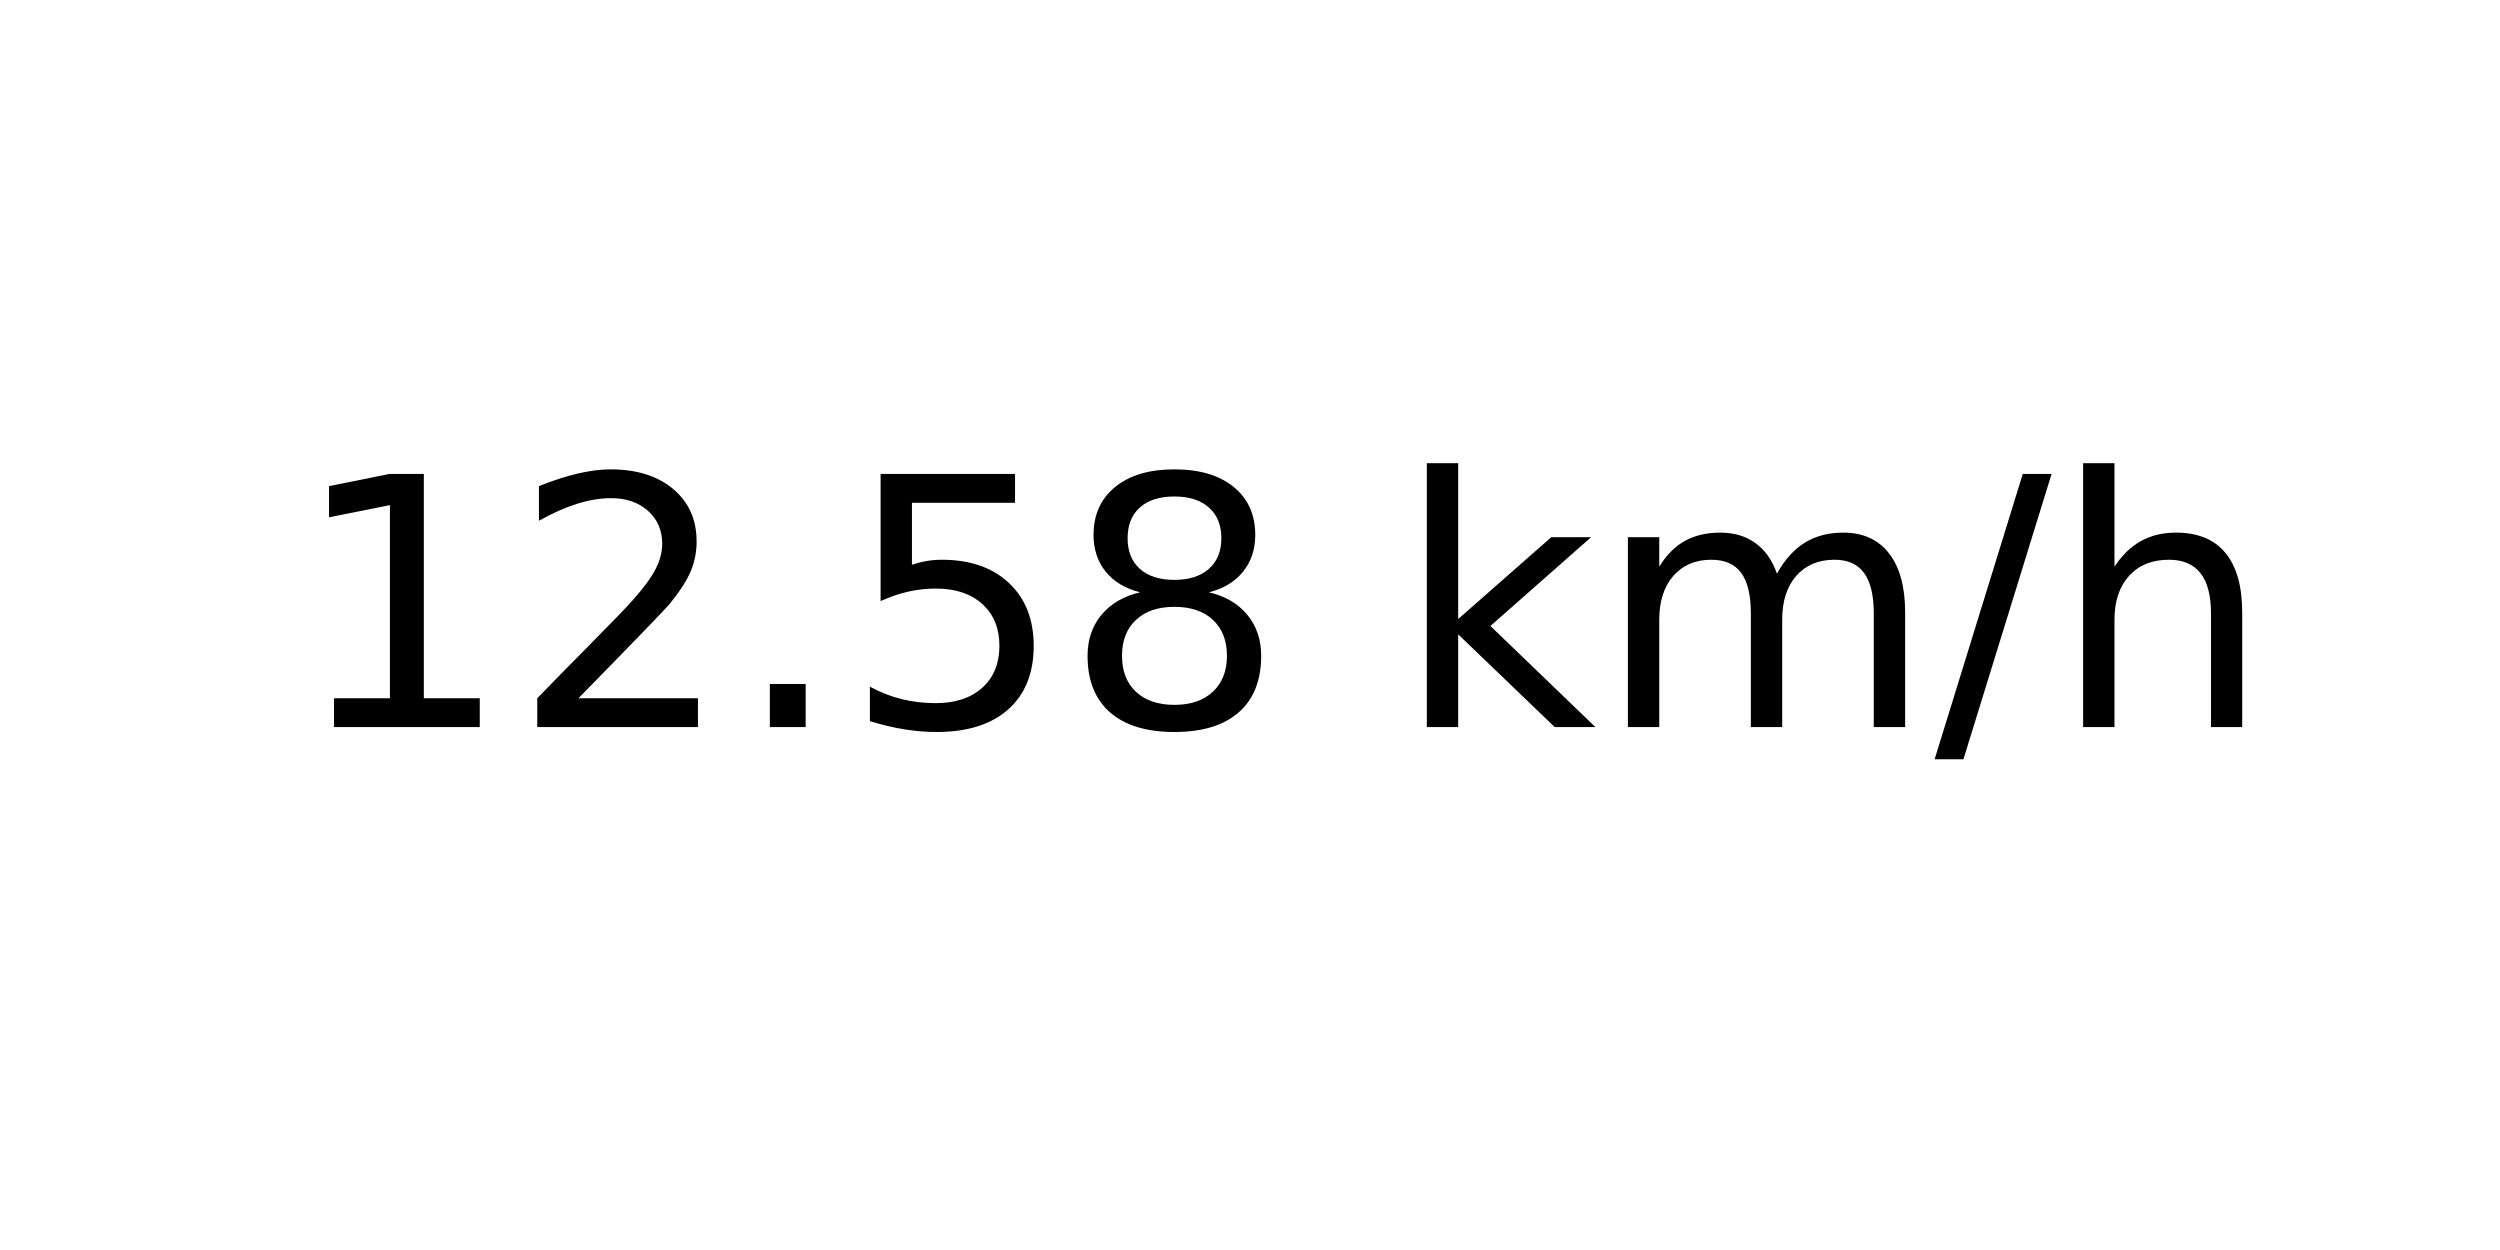
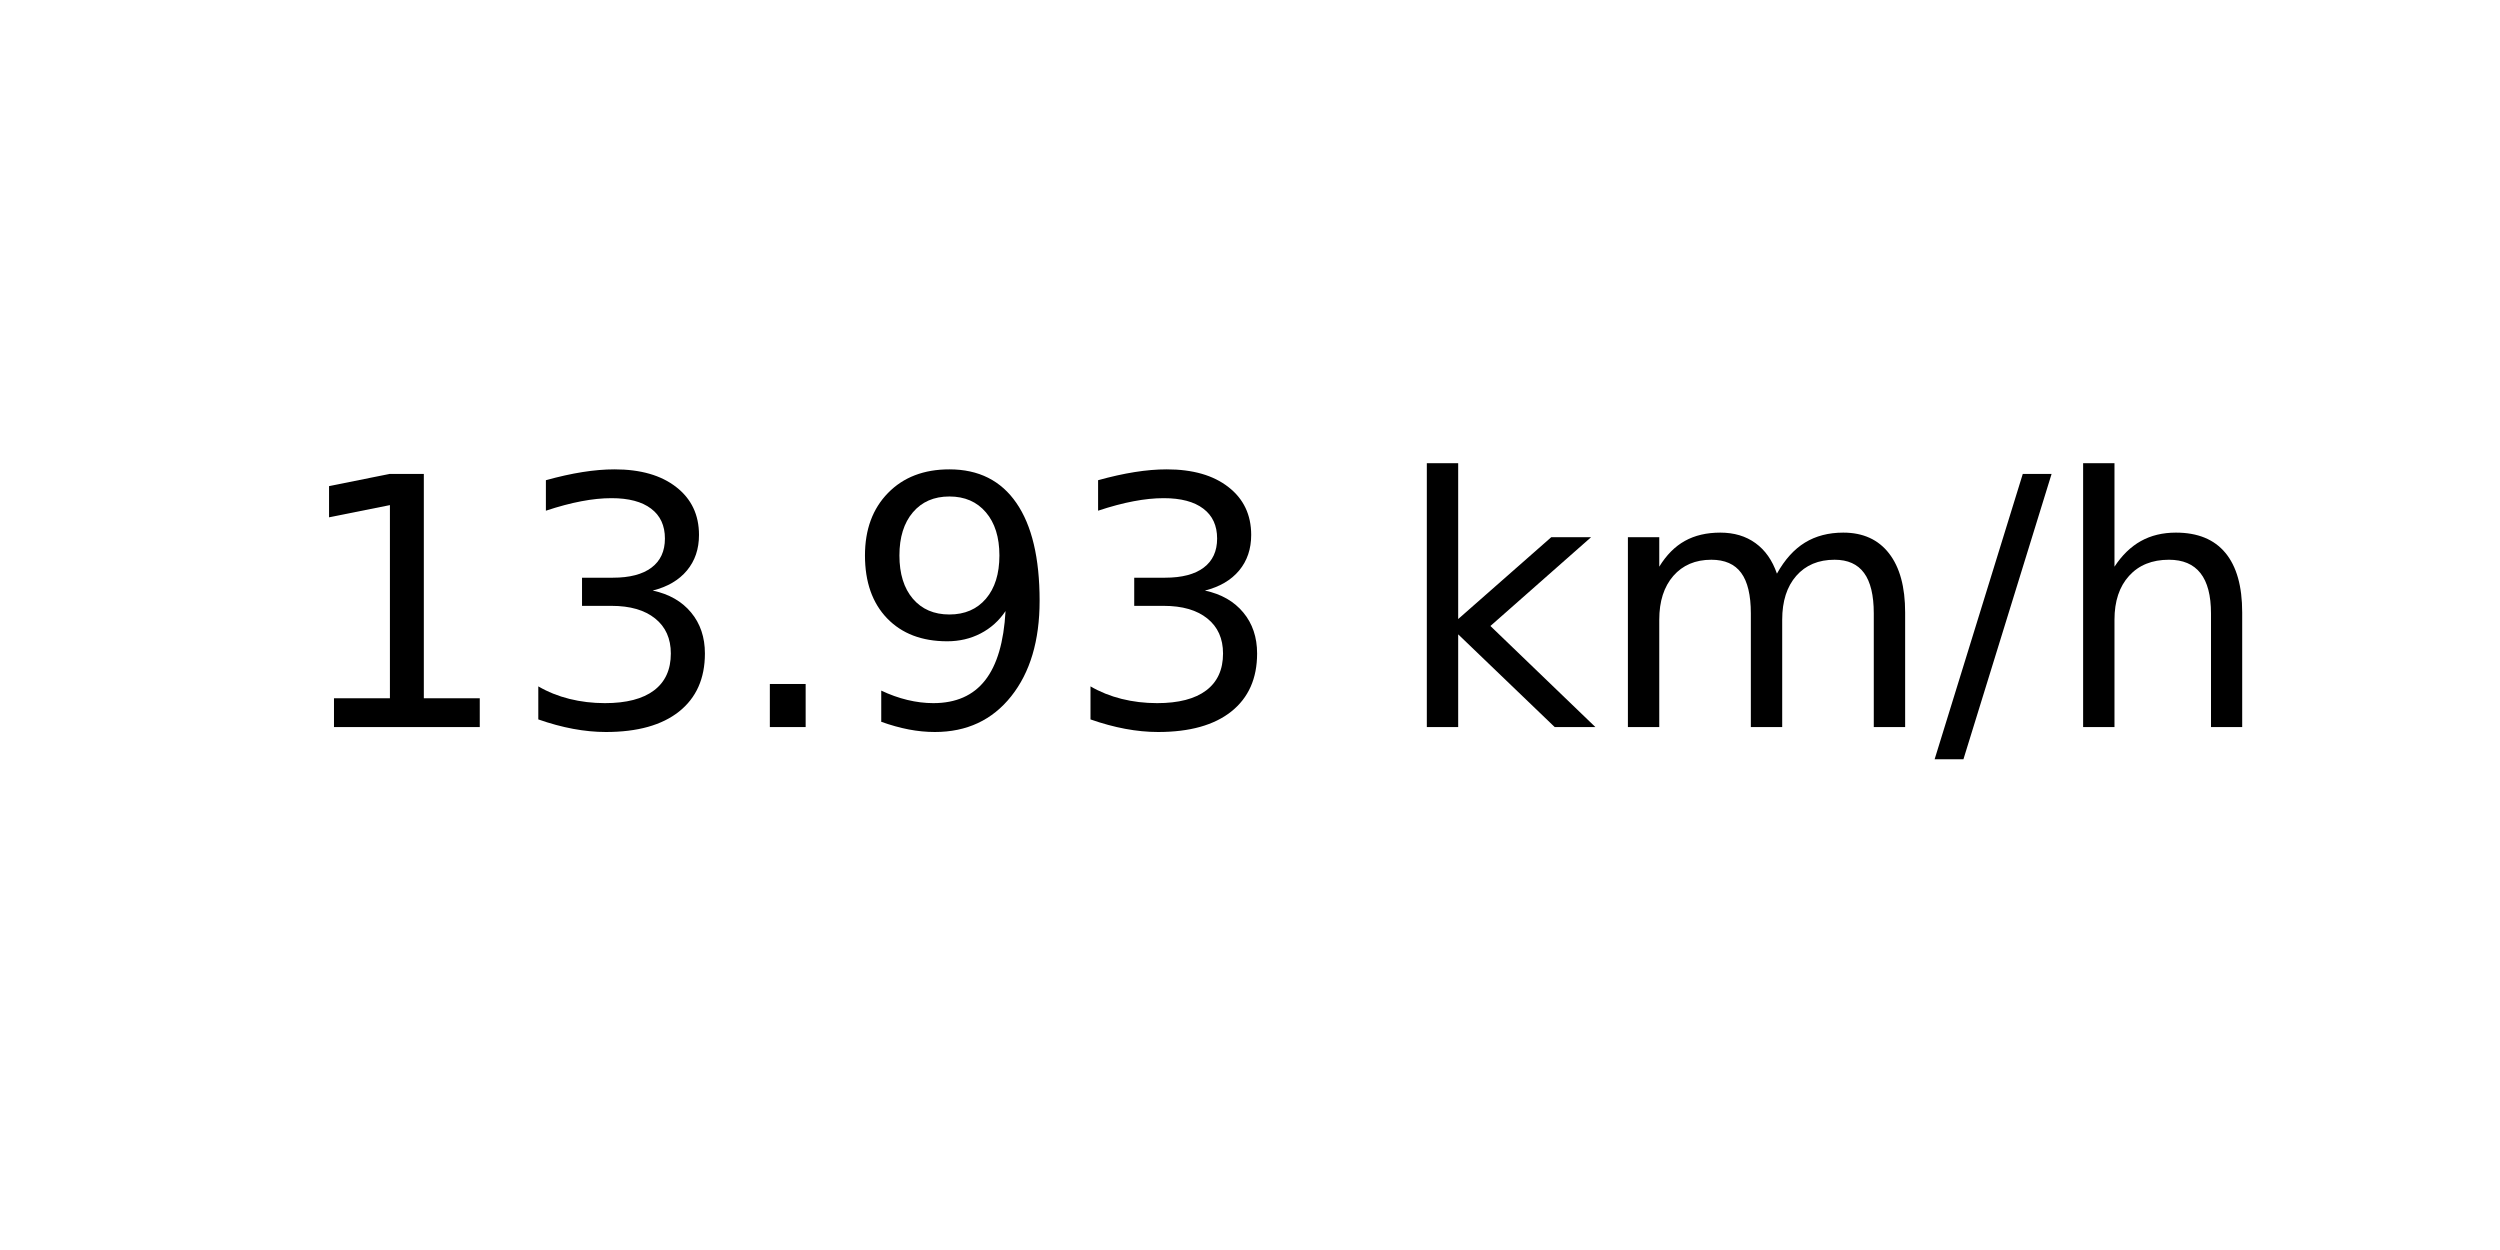
<svg xmlns="http://www.w3.org/2000/svg" xmlns:xlink="http://www.w3.org/1999/xlink" width="72pt" height="36pt" viewBox="0 0 72 36" version="1.1">
  <defs>
    <style type="text/css">*{stroke-linejoin: round; stroke-linecap: butt}</style>
  </defs>
  <g id="figure_1">
    <g id="axes_1">
      <g id="text_1">
        <g transform="translate(8.378125 20.93937) scale(0.1 -0.1)">
          <defs>
            <path id="DejaVuSans-31" d="M 794 531  L 1825 531  L 1825 4091  L 703 3866  L 703 4441  L 1819 4666  L 2450 4666  L 2450 531  L 3481 531  L 3481 0  L 794 0  L 794 531  z " transform="scale(0.015625)" />
-             <path id="DejaVuSans-32" d="M 1228 531  L 3431 531  L 3431 0  L 469 0  L 469 531  Q 828 903 1448 1529  Q 2069 2156 2228 2338  Q 2531 2678 2651 2914  Q 2772 3150 2772 3378  Q 2772 3750 2511 3984  Q 2250 4219 1831 4219  Q 1534 4219 1204 4116  Q 875 4013 500 3803  L 500 4441  Q 881 4594 1212 4672  Q 1544 4750 1819 4750  Q 2544 4750 2975 4387  Q 3406 4025 3406 3419  Q 3406 3131 3298 2873  Q 3191 2616 2906 2266  Q 2828 2175 2409 1742  Q 1991 1309 1228 531  z " transform="scale(0.015625)" />
+             <path id="DejaVuSans-33" d="M 2597 2516  Q 3050 2419 3304 2112  Q 3559 1806 3559 1356  Q 3559 666 3084 287  Q 2609 -91 1734 -91  Q 1441 -91 1130 -33  Q 819 25 488 141  L 488 750  Q 750 597 1062 519  Q 1375 441 1716 441  Q 2309 441 2620 675  Q 2931 909 2931 1356  Q 2931 1769 2642 2001  Q 2353 2234 1838 2234  L 1294 2234  L 1294 2753  L 1863 2753  Q 2328 2753 2575 2939  Q 2822 3125 2822 3475  Q 2822 3834 2567 4026  Q 2313 4219 1838 4219  Q 1578 4219 1281 4162  Q 984 4106 628 3988  L 628 4550  Q 988 4650 1302 4700  Q 1616 4750 1894 4750  Q 2613 4750 3031 4423  Q 3450 4097 3450 3541  Q 3450 3153 3228 2886  Q 3006 2619 2597 2516  z " transform="scale(0.015625)" />
            <path id="DejaVuSans-2e" d="M 684 794  L 1344 794  L 1344 0  L 684 0  L 684 794  z " transform="scale(0.015625)" />
-             <path id="DejaVuSans-35" d="M 691 4666  L 3169 4666  L 3169 4134  L 1269 4134  L 1269 2991  Q 1406 3038 1543 3061  Q 1681 3084 1819 3084  Q 2600 3084 3056 2656  Q 3513 2228 3513 1497  Q 3513 744 3044 326  Q 2575 -91 1722 -91  Q 1428 -91 1123 -41  Q 819 9 494 109  L 494 744  Q 775 591 1075 516  Q 1375 441 1709 441  Q 2250 441 2565 725  Q 2881 1009 2881 1497  Q 2881 1984 2565 2268  Q 2250 2553 1709 2553  Q 1456 2553 1204 2497  Q 953 2441 691 2322  L 691 4666  z " transform="scale(0.015625)" />
-             <path id="DejaVuSans-38" d="M 2034 2216  Q 1584 2216 1326 1975  Q 1069 1734 1069 1313  Q 1069 891 1326 650  Q 1584 409 2034 409  Q 2484 409 2743 651  Q 3003 894 3003 1313  Q 3003 1734 2745 1975  Q 2488 2216 2034 2216  z M 1403 2484  Q 997 2584 770 2862  Q 544 3141 544 3541  Q 544 4100 942 4425  Q 1341 4750 2034 4750  Q 2731 4750 3128 4425  Q 3525 4100 3525 3541  Q 3525 3141 3298 2862  Q 3072 2584 2669 2484  Q 3125 2378 3379 2068  Q 3634 1759 3634 1313  Q 3634 634 3220 271  Q 2806 -91 2034 -91  Q 1263 -91 848 271  Q 434 634 434 1313  Q 434 1759 690 2068  Q 947 2378 1403 2484  z M 1172 3481  Q 1172 3119 1398 2916  Q 1625 2713 2034 2713  Q 2441 2713 2670 2916  Q 2900 3119 2900 3481  Q 2900 3844 2670 4047  Q 2441 4250 2034 4250  Q 1625 4250 1398 4047  Q 1172 3844 1172 3481  z " transform="scale(0.015625)" />
+             <path id="DejaVuSans-39" d="M 703 97  L 703 672  Q 941 559 1184 500  Q 1428 441 1663 441  Q 2288 441 2617 861  Q 2947 1281 2994 2138  Q 2813 1869 2534 1725  Q 2256 1581 1919 1581  Q 1219 1581 811 2004  Q 403 2428 403 3163  Q 403 3881 828 4315  Q 1253 4750 1959 4750  Q 2769 4750 3195 4129  Q 3622 3509 3622 2328  Q 3622 1225 3098 567  Q 2575 -91 1691 -91  Q 1453 -91 1209 -44  Q 966 3 703 97  z M 1959 2075  Q 2384 2075 2632 2365  Q 2881 2656 2881 3163  Q 2881 3666 2632 3958  Q 2384 4250 1959 4250  Q 1534 4250 1286 3958  Q 1038 3666 1038 3163  Q 1038 2656 1286 2365  Q 1534 2075 1959 2075  z " transform="scale(0.015625)" />
            <path id="DejaVuSans-20" transform="scale(0.015625)" />
            <path id="DejaVuSans-6b" d="M 581 4863  L 1159 4863  L 1159 1991  L 2875 3500  L 3609 3500  L 1753 1863  L 3688 0  L 2938 0  L 1159 1709  L 1159 0  L 581 0  L 581 4863  z " transform="scale(0.015625)" />
            <path id="DejaVuSans-6d" d="M 3328 2828  Q 3544 3216 3844 3400  Q 4144 3584 4550 3584  Q 5097 3584 5394 3201  Q 5691 2819 5691 2113  L 5691 0  L 5113 0  L 5113 2094  Q 5113 2597 4934 2840  Q 4756 3084 4391 3084  Q 3944 3084 3684 2787  Q 3425 2491 3425 1978  L 3425 0  L 2847 0  L 2847 2094  Q 2847 2600 2669 2842  Q 2491 3084 2119 3084  Q 1678 3084 1418 2786  Q 1159 2488 1159 1978  L 1159 0  L 581 0  L 581 3500  L 1159 3500  L 1159 2956  Q 1356 3278 1631 3431  Q 1906 3584 2284 3584  Q 2666 3584 2933 3390  Q 3200 3197 3328 2828  z " transform="scale(0.015625)" />
            <path id="DejaVuSans-2f" d="M 1625 4666  L 2156 4666  L 531 -594  L 0 -594  L 1625 4666  z " transform="scale(0.015625)" />
            <path id="DejaVuSans-68" d="M 3513 2113  L 3513 0  L 2938 0  L 2938 2094  Q 2938 2591 2744 2837  Q 2550 3084 2163 3084  Q 1697 3084 1428 2787  Q 1159 2491 1159 1978  L 1159 0  L 581 0  L 581 4863  L 1159 4863  L 1159 2956  Q 1366 3272 1645 3428  Q 1925 3584 2291 3584  Q 2894 3584 3203 3211  Q 3513 2838 3513 2113  z " transform="scale(0.015625)" />
          </defs>
          <use xlink:href="#DejaVuSans-31" />
-           <use xlink:href="#DejaVuSans-32" x="63.623" />
+           <use xlink:href="#DejaVuSans-33" x="63.623" />
          <use xlink:href="#DejaVuSans-2e" x="127.246" />
-           <use xlink:href="#DejaVuSans-35" x="159.033" />
-           <use xlink:href="#DejaVuSans-38" x="222.656" />
+           <use xlink:href="#DejaVuSans-39" x="159.033" />
+           <use xlink:href="#DejaVuSans-33" x="222.656" />
          <use xlink:href="#DejaVuSans-20" x="286.279" />
          <use xlink:href="#DejaVuSans-6b" x="318.066" />
          <use xlink:href="#DejaVuSans-6d" x="375.977" />
          <use xlink:href="#DejaVuSans-2f" x="473.389" />
          <use xlink:href="#DejaVuSans-68" x="507.08" />
        </g>
      </g>
    </g>
  </g>
</svg>
